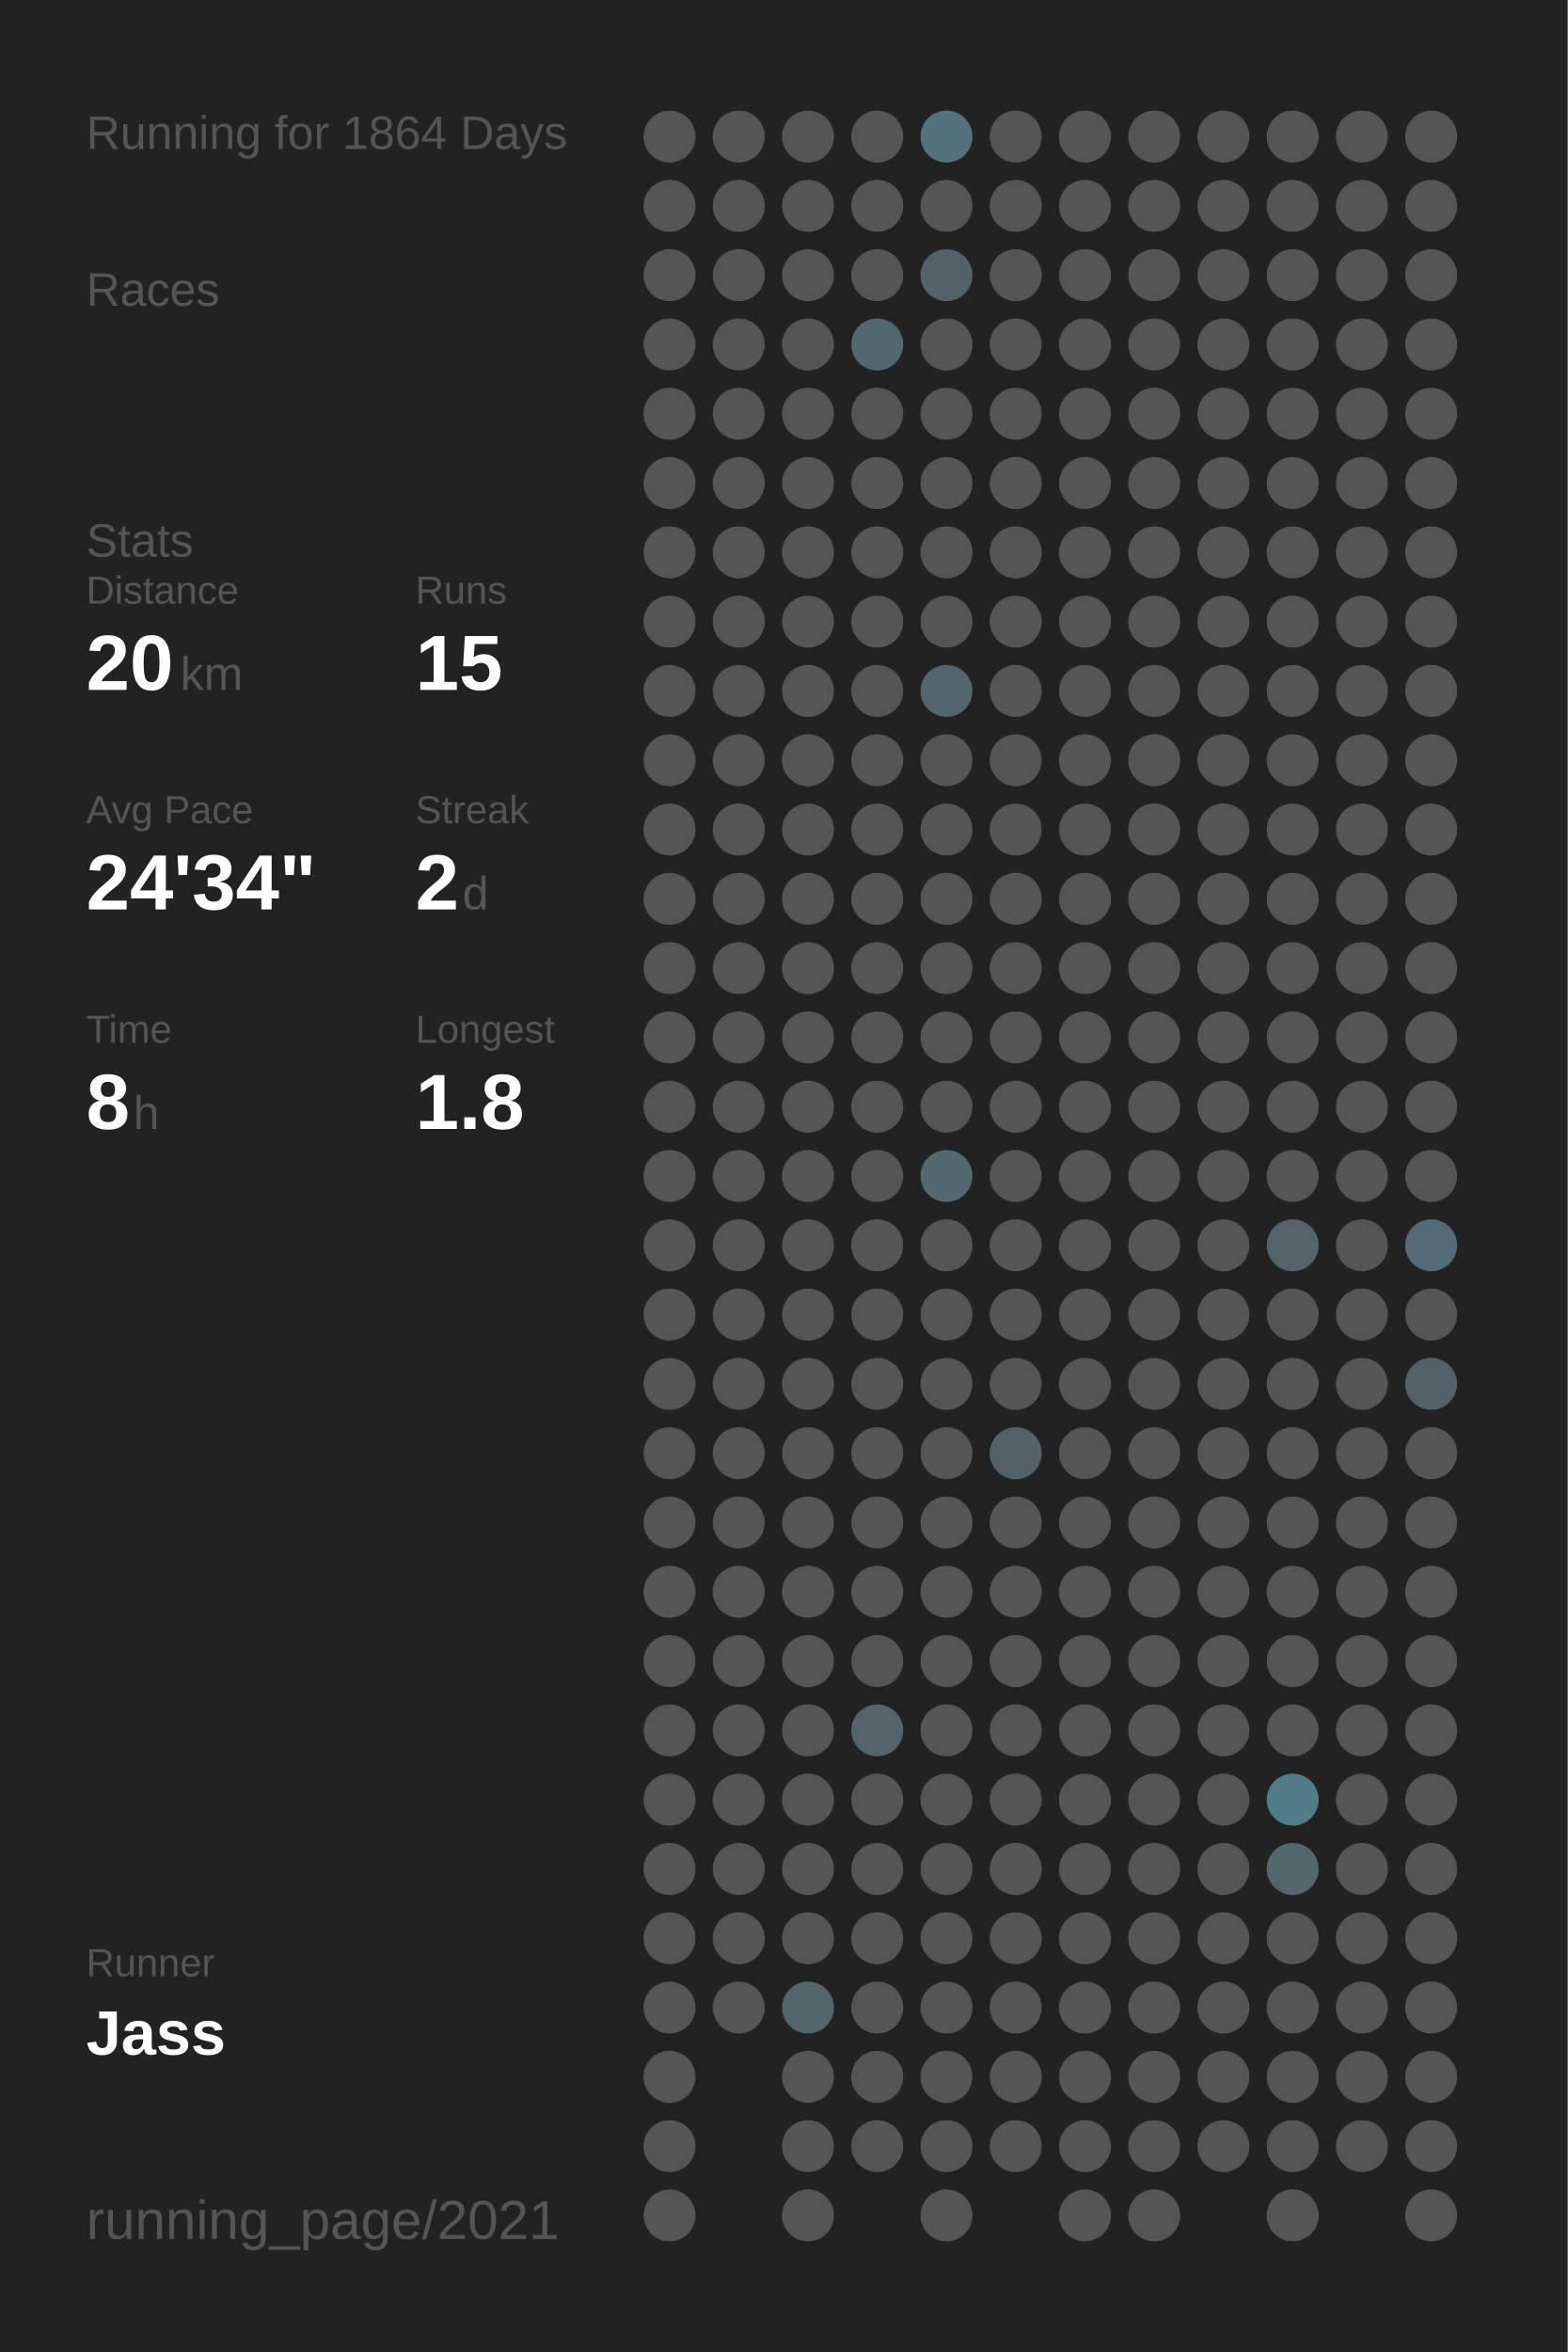
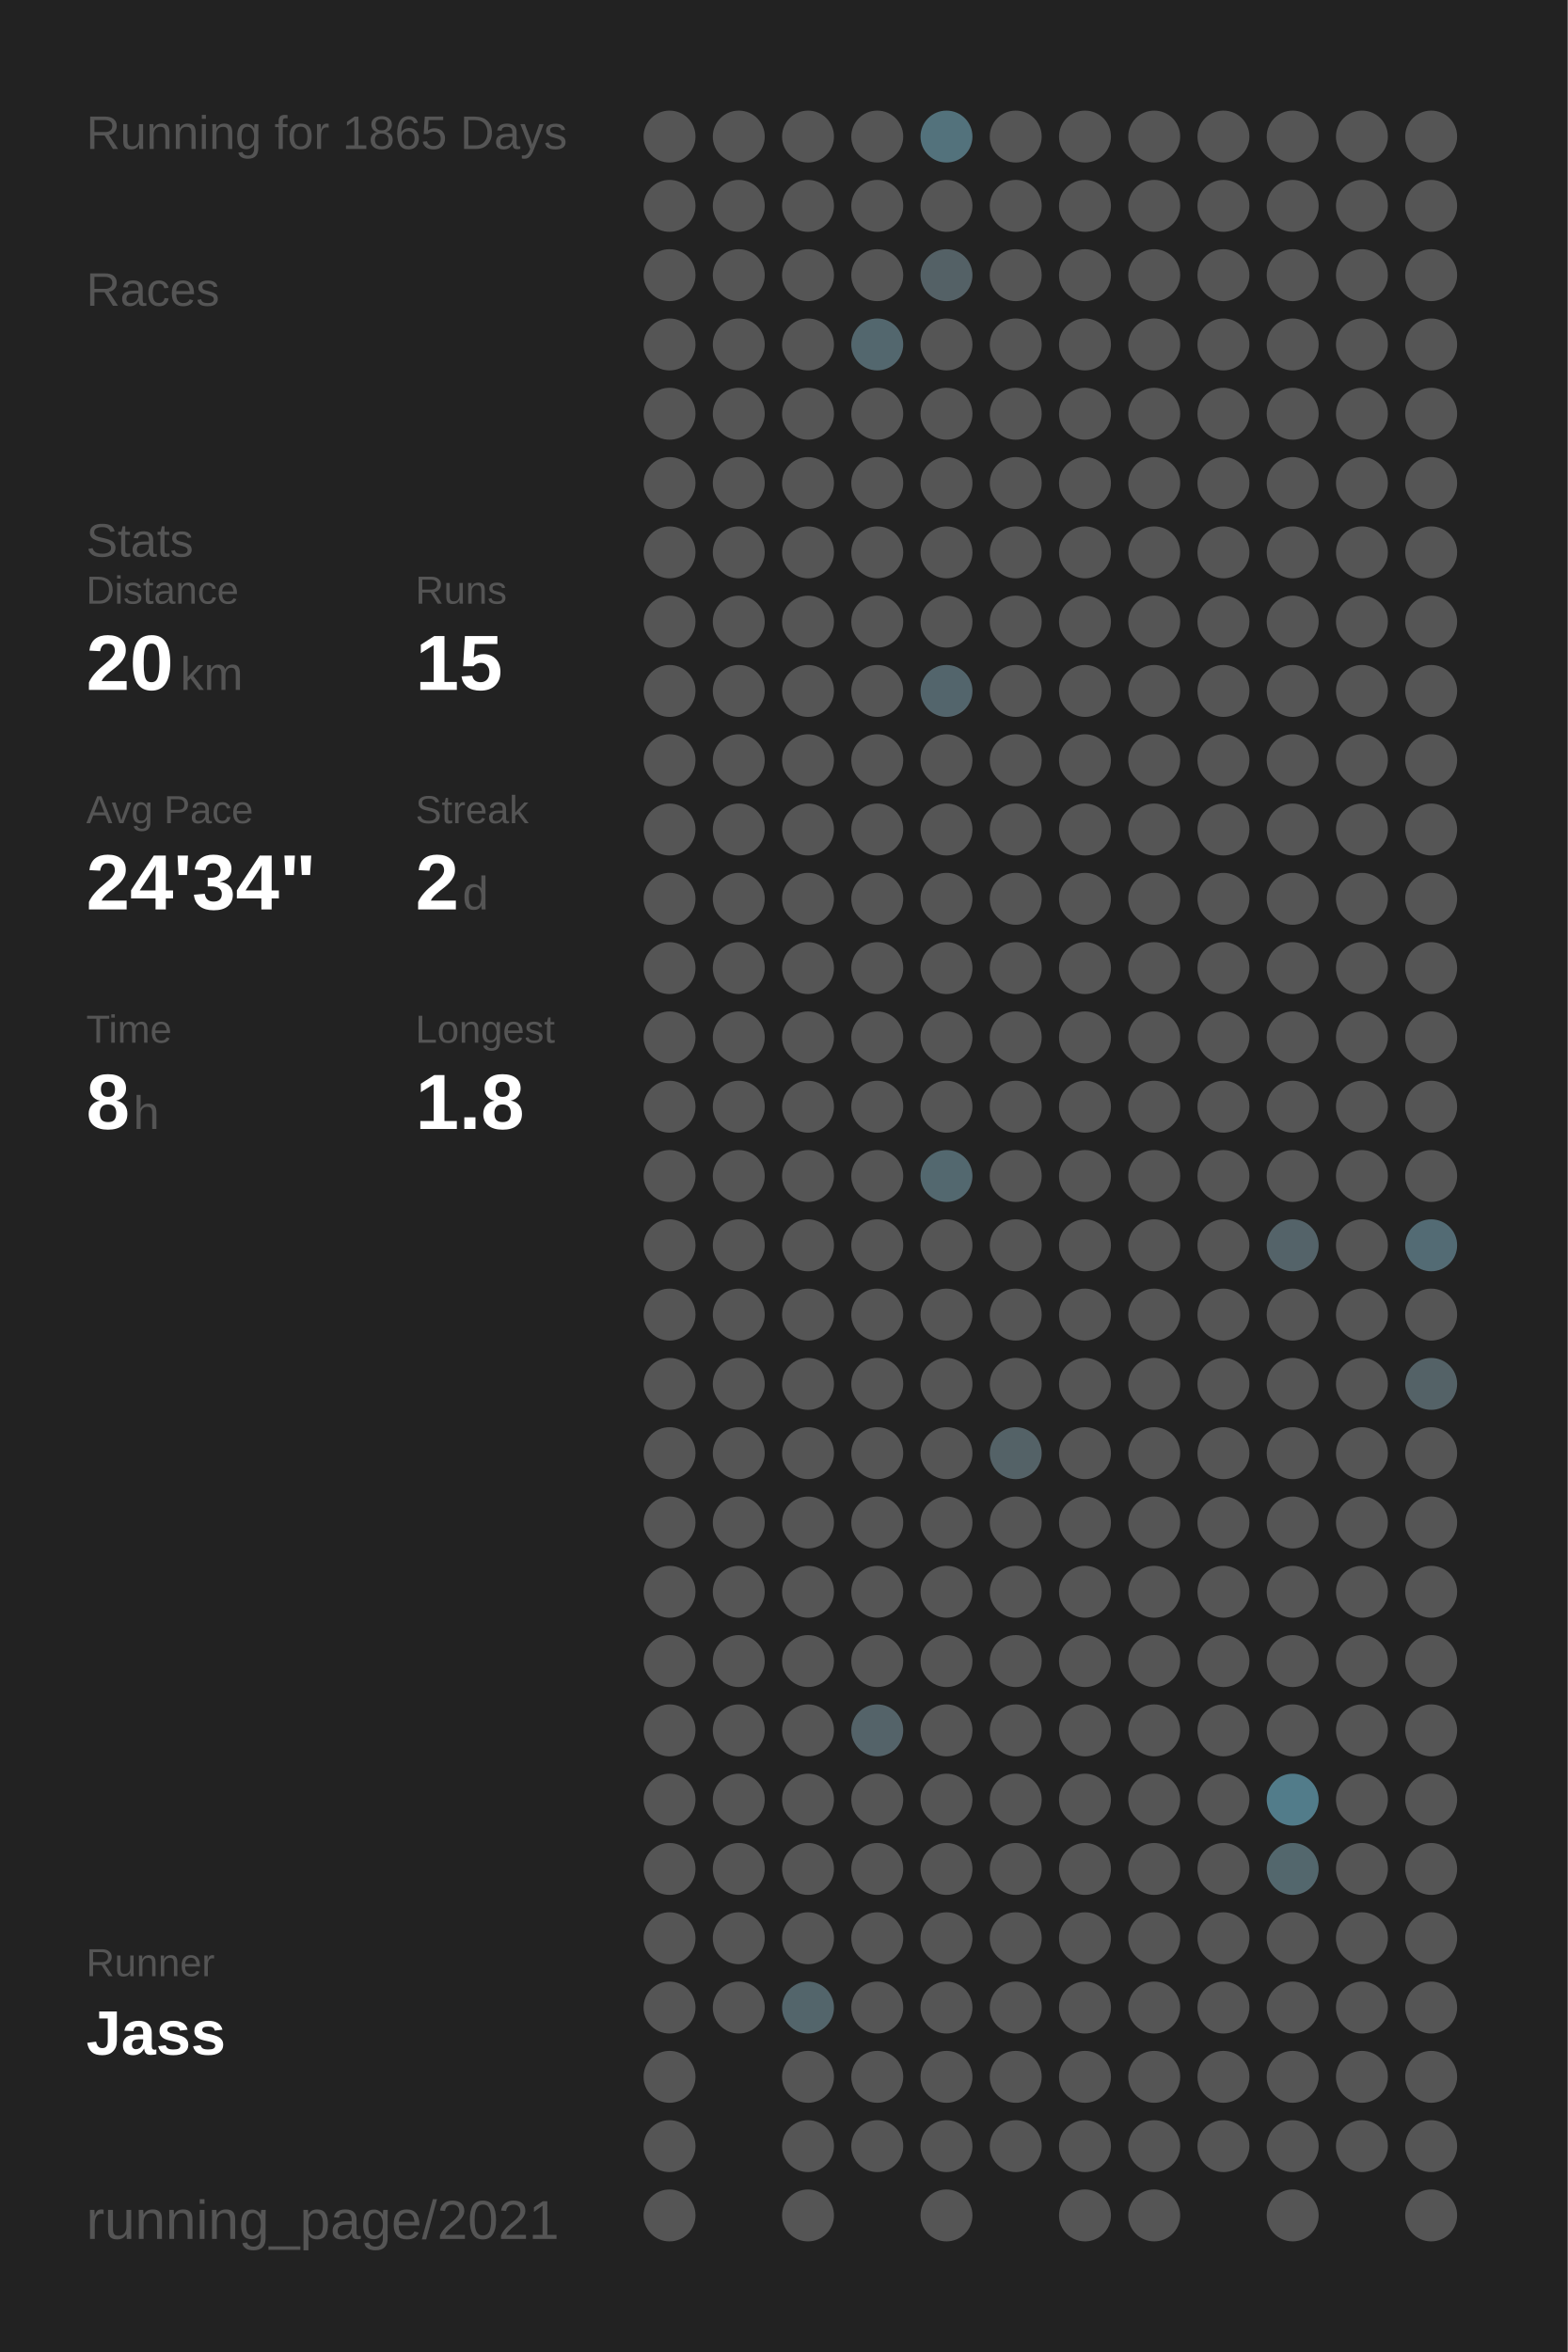
<svg xmlns="http://www.w3.org/2000/svg" baseProfile="full" height="300mm" version="1.1" viewBox="0,0,200,300" width="200mm">
  <defs />
  <rect fill="#222222" height="300" width="200" x="0" y="0" />
-   <text fill="#555555" style="font-size:6px; font-family:Arial;" x="11" y="19">Running for 1864 Days</text>
+   <text fill="#555555" style="font-size:6px; font-family:Arial;" x="11" y="19">Running for 1865 Days</text>
  <text fill="#555555" style="font-size:6px; font-family:Arial;" x="11" y="39">Races</text>
  <text fill="#555555" style="font-size:6px; font-family:Arial;" x="11" y="71">Stats</text>
  <text fill="#555555" style="font-size:5px; font-family:Arial;" x="11" y="77">Distance</text>
  <text fill="#FFFFFF" style="font-size:10px; font-family:Arial; font-weight:bold;" x="11" y="88">20</text>
  <text fill="#555555" style="font-size:6px; font-family:Arial;" x="23" y="88">km</text>
  <text fill="#555555" style="font-size:5px; font-family:Arial;" x="53" y="77">Runs</text>
  <text fill="#FFFFFF" style="font-size:10px; font-family:Arial; font-weight:bold;" x="53" y="88">15</text>
  <text fill="#555555" style="font-size:5px; font-family:Arial;" x="11" y="105">Avg Pace</text>
  <text fill="#FFFFFF" style="font-size:10px; font-family:Arial; font-weight:bold;" x="11" y="116">24'34"</text>
  <text fill="#555555" style="font-size:5px; font-family:Arial;" x="53" y="105">Streak</text>
  <text fill="#FFFFFF" style="font-size:10px; font-family:Arial; font-weight:bold;" x="53" y="116">2</text>
  <text fill="#555555" style="font-size:6px; font-family:Arial;" x="59" y="116">d</text>
  <text fill="#555555" style="font-size:5px; font-family:Arial;" x="11" y="133">Time</text>
  <text fill="#FFFFFF" style="font-size:10px; font-family:Arial; font-weight:bold;" x="11" y="144">8</text>
  <text fill="#555555" style="font-size:6px; font-family:Arial;" x="17" y="144">h</text>
  <text fill="#555555" style="font-size:5px; font-family:Arial;" x="53" y="133">Longest</text>
  <text fill="#FFFFFF" style="font-size:10px; font-family:Arial; font-weight:bold;" x="53" y="144">1.8</text>
  <text fill="#555555" style="font-size:5px; font-family:Arial;" x="11" y="252.065">Runner</text>
  <text fill="#FFFFFF" style="font-size:8px; font-family:Arial; font-weight:bold;" x="11" y="262.065">Jass</text>
  <text fill="#555555" style="font-size:7px; font-family:Arial;" x="11" y="285.581">running_page/2021</text>
  <circle cx="85.417" cy="17.419" fill="#555555" r="3.312" />
  <circle cx="85.417" cy="26.258" fill="#555555" r="3.312" />
  <circle cx="85.417" cy="35.097" fill="#555555" r="3.312" />
  <circle cx="85.417" cy="43.935" fill="#555555" r="3.312" />
  <circle cx="85.417" cy="52.774" fill="#555555" r="3.312" />
  <circle cx="85.417" cy="61.613" fill="#555555" r="3.312" />
  <circle cx="85.417" cy="70.452" fill="#555555" r="3.312" />
  <circle cx="85.417" cy="79.29" fill="#555555" r="3.312" />
  <circle cx="85.417" cy="88.129" fill="#555555" r="3.312" />
  <circle cx="85.417" cy="96.968" fill="#555555" r="3.312" />
  <circle cx="85.417" cy="105.806" fill="#555555" r="3.312" />
  <circle cx="85.417" cy="114.645" fill="#555555" r="3.312" />
  <circle cx="85.417" cy="123.484" fill="#555555" r="3.312" />
  <circle cx="85.417" cy="132.323" fill="#555555" r="3.312" />
  <circle cx="85.417" cy="141.161" fill="#555555" r="3.312" />
  <circle cx="85.417" cy="150" fill="#555555" r="3.312" />
  <circle cx="85.417" cy="158.839" fill="#555555" r="3.312" />
  <circle cx="85.417" cy="167.677" fill="#555555" r="3.312" />
  <circle cx="85.417" cy="176.516" fill="#555555" r="3.312" />
  <circle cx="85.417" cy="185.355" fill="#555555" r="3.312" />
  <circle cx="85.417" cy="194.194" fill="#555555" r="3.312" />
  <circle cx="85.417" cy="203.032" fill="#555555" r="3.312" />
  <circle cx="85.417" cy="211.871" fill="#555555" r="3.312" />
  <circle cx="85.417" cy="220.71" fill="#555555" r="3.312" />
  <circle cx="85.417" cy="229.548" fill="#555555" r="3.312" />
  <circle cx="85.417" cy="238.387" fill="#555555" r="3.312" />
  <circle cx="85.417" cy="247.226" fill="#555555" r="3.312" />
  <circle cx="85.417" cy="256.065" fill="#555555" r="3.312" />
  <circle cx="85.417" cy="264.903" fill="#555555" r="3.312" />
  <circle cx="85.417" cy="273.742" fill="#555555" r="3.312" />
  <circle cx="85.417" cy="282.581" fill="#555555" r="3.312" />
  <circle cx="94.25" cy="17.419" fill="#555555" r="3.312" />
  <circle cx="94.25" cy="26.258" fill="#555555" r="3.312" />
  <circle cx="94.25" cy="35.097" fill="#555555" r="3.312" />
  <circle cx="94.25" cy="43.935" fill="#555555" r="3.312" />
  <circle cx="94.25" cy="52.774" fill="#555555" r="3.312" />
  <circle cx="94.25" cy="61.613" fill="#555555" r="3.312" />
  <circle cx="94.25" cy="70.452" fill="#555555" r="3.312" />
  <circle cx="94.25" cy="79.29" fill="#555555" r="3.312" />
  <circle cx="94.25" cy="88.129" fill="#555555" r="3.312" />
  <circle cx="94.25" cy="96.968" fill="#555555" r="3.312" />
  <circle cx="94.25" cy="105.806" fill="#555555" r="3.312" />
  <circle cx="94.25" cy="114.645" fill="#555555" r="3.312" />
  <circle cx="94.25" cy="123.484" fill="#555555" r="3.312" />
  <circle cx="94.25" cy="132.323" fill="#555555" r="3.312" />
  <circle cx="94.25" cy="141.161" fill="#555555" r="3.312" />
  <circle cx="94.25" cy="150" fill="#555555" r="3.312" />
  <circle cx="94.25" cy="158.839" fill="#555555" r="3.312" />
  <circle cx="94.25" cy="167.677" fill="#555555" r="3.312" />
  <circle cx="94.25" cy="176.516" fill="#555555" r="3.312" />
  <circle cx="94.25" cy="185.355" fill="#555555" r="3.312" />
  <circle cx="94.25" cy="194.194" fill="#555555" r="3.312" />
  <circle cx="94.25" cy="203.032" fill="#555555" r="3.312" />
  <circle cx="94.25" cy="211.871" fill="#555555" r="3.312" />
  <circle cx="94.25" cy="220.71" fill="#555555" r="3.312" />
  <circle cx="94.25" cy="229.548" fill="#555555" r="3.312" />
  <circle cx="94.25" cy="238.387" fill="#555555" r="3.312" />
  <circle cx="94.25" cy="247.226" fill="#555555" r="3.312" />
  <circle cx="94.25" cy="256.065" fill="#555555" r="3.312" />
  <circle cx="103.083" cy="17.419" fill="#555555" r="3.312" />
  <circle cx="103.083" cy="26.258" fill="#555555" r="3.312" />
  <circle cx="103.083" cy="35.097" fill="#555555" r="3.312" />
  <circle cx="103.083" cy="43.935" fill="#555555" r="3.312" />
  <circle cx="103.083" cy="52.774" fill="#555555" r="3.312" />
  <circle cx="103.083" cy="61.613" fill="#555555" r="3.312" />
  <circle cx="103.083" cy="70.452" fill="#555555" r="3.312" />
  <circle cx="103.083" cy="79.29" fill="#555555" r="3.312" />
  <circle cx="103.083" cy="88.129" fill="#555555" r="3.312" />
  <circle cx="103.083" cy="96.968" fill="#555555" r="3.312" />
  <circle cx="103.083" cy="105.806" fill="#555555" r="3.312" />
  <circle cx="103.083" cy="114.645" fill="#555555" r="3.312" />
  <circle cx="103.083" cy="123.484" fill="#555555" r="3.312" />
  <circle cx="103.083" cy="132.323" fill="#555555" r="3.312" />
  <circle cx="103.083" cy="141.161" fill="#555555" r="3.312" />
  <circle cx="103.083" cy="150" fill="#555555" r="3.312" />
  <circle cx="103.083" cy="158.839" fill="#555555" r="3.312" />
  <circle cx="103.083" cy="167.677" fill="#555555" r="3.312" />
  <circle cx="103.083" cy="176.516" fill="#555555" r="3.312" />
  <circle cx="103.083" cy="185.355" fill="#555555" r="3.312" />
  <circle cx="103.083" cy="194.194" fill="#555555" r="3.312" />
  <circle cx="103.083" cy="203.032" fill="#555555" r="3.312" />
  <circle cx="103.083" cy="211.871" fill="#555555" r="3.312" />
  <circle cx="103.083" cy="220.71" fill="#555555" r="3.312" />
  <circle cx="103.083" cy="229.548" fill="#555555" r="3.312" />
  <circle cx="103.083" cy="238.387" fill="#555555" r="3.312" />
  <circle cx="103.083" cy="247.226" fill="#555555" r="3.312" />
  <circle cx="103.083" cy="256.065" fill="#53656b" r="3.312" />
  <circle cx="103.083" cy="264.903" fill="#555555" r="3.312" />
  <circle cx="103.083" cy="273.742" fill="#555555" r="3.312" />
  <circle cx="103.083" cy="282.581" fill="#555555" r="3.312" />
  <circle cx="111.917" cy="17.419" fill="#555555" r="3.312" />
  <circle cx="111.917" cy="26.258" fill="#555555" r="3.312" />
  <circle cx="111.917" cy="35.097" fill="#555555" r="3.312" />
  <circle cx="111.917" cy="43.935" fill="#53676e" r="3.312" />
  <circle cx="111.917" cy="52.774" fill="#555555" r="3.312" />
  <circle cx="111.917" cy="61.613" fill="#555555" r="3.312" />
  <circle cx="111.917" cy="70.452" fill="#555555" r="3.312" />
  <circle cx="111.917" cy="79.29" fill="#555555" r="3.312" />
  <circle cx="111.917" cy="88.129" fill="#555555" r="3.312" />
  <circle cx="111.917" cy="96.968" fill="#555555" r="3.312" />
  <circle cx="111.917" cy="105.806" fill="#555555" r="3.312" />
  <circle cx="111.917" cy="114.645" fill="#555555" r="3.312" />
  <circle cx="111.917" cy="123.484" fill="#555555" r="3.312" />
  <circle cx="111.917" cy="132.323" fill="#555555" r="3.312" />
  <circle cx="111.917" cy="141.161" fill="#555555" r="3.312" />
  <circle cx="111.917" cy="150" fill="#555555" r="3.312" />
  <circle cx="111.917" cy="158.839" fill="#555555" r="3.312" />
  <circle cx="111.917" cy="167.677" fill="#555555" r="3.312" />
  <circle cx="111.917" cy="176.516" fill="#555555" r="3.312" />
  <circle cx="111.917" cy="185.355" fill="#555555" r="3.312" />
  <circle cx="111.917" cy="194.194" fill="#555555" r="3.312" />
  <circle cx="111.917" cy="203.032" fill="#555555" r="3.312" />
  <circle cx="111.917" cy="211.871" fill="#555555" r="3.312" />
  <circle cx="111.917" cy="220.71" fill="#546369" r="3.312" />
  <circle cx="111.917" cy="229.548" fill="#555555" r="3.312" />
  <circle cx="111.917" cy="238.387" fill="#555555" r="3.312" />
  <circle cx="111.917" cy="247.226" fill="#555555" r="3.312" />
  <circle cx="111.917" cy="256.065" fill="#555555" r="3.312" />
  <circle cx="111.917" cy="264.903" fill="#555555" r="3.312" />
  <circle cx="111.917" cy="273.742" fill="#555555" r="3.312" />
  <circle cx="120.75" cy="17.419" fill="#53727c" r="3.312" />
  <circle cx="120.75" cy="26.258" fill="#555555" r="3.312" />
  <circle cx="120.75" cy="35.097" fill="#546166" r="3.312" />
  <circle cx="120.75" cy="43.935" fill="#555555" r="3.312" />
  <circle cx="120.75" cy="52.774" fill="#555555" r="3.312" />
  <circle cx="120.75" cy="61.613" fill="#555555" r="3.312" />
  <circle cx="120.75" cy="70.452" fill="#555555" r="3.312" />
  <circle cx="120.75" cy="79.29" fill="#555555" r="3.312" />
  <circle cx="120.75" cy="88.129" fill="#53656c" r="3.312" />
  <circle cx="120.75" cy="96.968" fill="#555555" r="3.312" />
  <circle cx="120.75" cy="105.806" fill="#555555" r="3.312" />
  <circle cx="120.75" cy="114.645" fill="#555555" r="3.312" />
  <circle cx="120.75" cy="123.484" fill="#555555" r="3.312" />
  <circle cx="120.75" cy="132.323" fill="#555555" r="3.312" />
  <circle cx="120.75" cy="141.161" fill="#555555" r="3.312" />
  <circle cx="120.75" cy="150" fill="#53686f" r="3.312" />
  <circle cx="120.75" cy="158.839" fill="#555555" r="3.312" />
  <circle cx="120.75" cy="167.677" fill="#555555" r="3.312" />
  <circle cx="120.75" cy="176.516" fill="#555555" r="3.312" />
  <circle cx="120.75" cy="185.355" fill="#555555" r="3.312" />
  <circle cx="120.75" cy="194.194" fill="#555555" r="3.312" />
  <circle cx="120.75" cy="203.032" fill="#555555" r="3.312" />
  <circle cx="120.75" cy="211.871" fill="#555555" r="3.312" />
  <circle cx="120.75" cy="220.71" fill="#555555" r="3.312" />
  <circle cx="120.75" cy="229.548" fill="#555555" r="3.312" />
  <circle cx="120.75" cy="238.387" fill="#555555" r="3.312" />
  <circle cx="120.75" cy="247.226" fill="#555555" r="3.312" />
  <circle cx="120.75" cy="256.065" fill="#555555" r="3.312" />
  <circle cx="120.75" cy="264.903" fill="#555555" r="3.312" />
  <circle cx="120.75" cy="273.742" fill="#555555" r="3.312" />
  <circle cx="120.75" cy="282.581" fill="#555555" r="3.312" />
  <circle cx="129.583" cy="17.419" fill="#555555" r="3.312" />
  <circle cx="129.583" cy="26.258" fill="#555555" r="3.312" />
  <circle cx="129.583" cy="35.097" fill="#555555" r="3.312" />
  <circle cx="129.583" cy="43.935" fill="#555555" r="3.312" />
  <circle cx="129.583" cy="52.774" fill="#555555" r="3.312" />
  <circle cx="129.583" cy="61.613" fill="#555555" r="3.312" />
  <circle cx="129.583" cy="70.452" fill="#555555" r="3.312" />
  <circle cx="129.583" cy="79.29" fill="#555555" r="3.312" />
  <circle cx="129.583" cy="88.129" fill="#555555" r="3.312" />
  <circle cx="129.583" cy="96.968" fill="#555555" r="3.312" />
  <circle cx="129.583" cy="105.806" fill="#555555" r="3.312" />
  <circle cx="129.583" cy="114.645" fill="#555555" r="3.312" />
  <circle cx="129.583" cy="123.484" fill="#555555" r="3.312" />
  <circle cx="129.583" cy="132.323" fill="#555555" r="3.312" />
  <circle cx="129.583" cy="141.161" fill="#555555" r="3.312" />
  <circle cx="129.583" cy="150" fill="#555555" r="3.312" />
  <circle cx="129.583" cy="158.839" fill="#555555" r="3.312" />
  <circle cx="129.583" cy="167.677" fill="#555555" r="3.312" />
  <circle cx="129.583" cy="176.516" fill="#555555" r="3.312" />
  <circle cx="129.583" cy="185.355" fill="#546267" r="3.312" />
  <circle cx="129.583" cy="194.194" fill="#555555" r="3.312" />
  <circle cx="129.583" cy="203.032" fill="#555555" r="3.312" />
  <circle cx="129.583" cy="211.871" fill="#555555" r="3.312" />
  <circle cx="129.583" cy="220.71" fill="#555555" r="3.312" />
  <circle cx="129.583" cy="229.548" fill="#555555" r="3.312" />
  <circle cx="129.583" cy="238.387" fill="#555555" r="3.312" />
  <circle cx="129.583" cy="247.226" fill="#555555" r="3.312" />
  <circle cx="129.583" cy="256.065" fill="#555555" r="3.312" />
  <circle cx="129.583" cy="264.903" fill="#555555" r="3.312" />
  <circle cx="129.583" cy="273.742" fill="#555555" r="3.312" />
  <circle cx="138.417" cy="17.419" fill="#555555" r="3.312" />
  <circle cx="138.417" cy="26.258" fill="#555555" r="3.312" />
  <circle cx="138.417" cy="35.097" fill="#555555" r="3.312" />
  <circle cx="138.417" cy="43.935" fill="#555555" r="3.312" />
  <circle cx="138.417" cy="52.774" fill="#555555" r="3.312" />
  <circle cx="138.417" cy="61.613" fill="#555555" r="3.312" />
  <circle cx="138.417" cy="70.452" fill="#555555" r="3.312" />
  <circle cx="138.417" cy="79.29" fill="#555555" r="3.312" />
  <circle cx="138.417" cy="88.129" fill="#555555" r="3.312" />
  <circle cx="138.417" cy="96.968" fill="#555555" r="3.312" />
  <circle cx="138.417" cy="105.806" fill="#555555" r="3.312" />
  <circle cx="138.417" cy="114.645" fill="#555555" r="3.312" />
  <circle cx="138.417" cy="123.484" fill="#555555" r="3.312" />
  <circle cx="138.417" cy="132.323" fill="#555555" r="3.312" />
  <circle cx="138.417" cy="141.161" fill="#555555" r="3.312" />
  <circle cx="138.417" cy="150" fill="#555555" r="3.312" />
  <circle cx="138.417" cy="158.839" fill="#555555" r="3.312" />
  <circle cx="138.417" cy="167.677" fill="#555555" r="3.312" />
  <circle cx="138.417" cy="176.516" fill="#555555" r="3.312" />
  <circle cx="138.417" cy="185.355" fill="#555555" r="3.312" />
  <circle cx="138.417" cy="194.194" fill="#555555" r="3.312" />
  <circle cx="138.417" cy="203.032" fill="#555555" r="3.312" />
  <circle cx="138.417" cy="211.871" fill="#555555" r="3.312" />
  <circle cx="138.417" cy="220.71" fill="#555555" r="3.312" />
  <circle cx="138.417" cy="229.548" fill="#555555" r="3.312" />
  <circle cx="138.417" cy="238.387" fill="#555555" r="3.312" />
  <circle cx="138.417" cy="247.226" fill="#555555" r="3.312" />
  <circle cx="138.417" cy="256.065" fill="#555555" r="3.312" />
  <circle cx="138.417" cy="264.903" fill="#555555" r="3.312" />
  <circle cx="138.417" cy="273.742" fill="#555555" r="3.312" />
  <circle cx="138.417" cy="282.581" fill="#555555" r="3.312" />
  <circle cx="147.25" cy="17.419" fill="#555555" r="3.312" />
  <circle cx="147.25" cy="26.258" fill="#555555" r="3.312" />
  <circle cx="147.25" cy="35.097" fill="#555555" r="3.312" />
  <circle cx="147.25" cy="43.935" fill="#555555" r="3.312" />
  <circle cx="147.25" cy="52.774" fill="#555555" r="3.312" />
  <circle cx="147.25" cy="61.613" fill="#555555" r="3.312" />
  <circle cx="147.25" cy="70.452" fill="#555555" r="3.312" />
  <circle cx="147.25" cy="79.29" fill="#555555" r="3.312" />
  <circle cx="147.25" cy="88.129" fill="#555555" r="3.312" />
  <circle cx="147.25" cy="96.968" fill="#555555" r="3.312" />
  <circle cx="147.25" cy="105.806" fill="#555555" r="3.312" />
  <circle cx="147.25" cy="114.645" fill="#555555" r="3.312" />
  <circle cx="147.25" cy="123.484" fill="#555555" r="3.312" />
  <circle cx="147.25" cy="132.323" fill="#555555" r="3.312" />
  <circle cx="147.25" cy="141.161" fill="#555555" r="3.312" />
  <circle cx="147.25" cy="150" fill="#555555" r="3.312" />
  <circle cx="147.25" cy="158.839" fill="#555555" r="3.312" />
  <circle cx="147.25" cy="167.677" fill="#555555" r="3.312" />
  <circle cx="147.25" cy="176.516" fill="#555555" r="3.312" />
  <circle cx="147.25" cy="185.355" fill="#555555" r="3.312" />
  <circle cx="147.25" cy="194.194" fill="#555555" r="3.312" />
  <circle cx="147.25" cy="203.032" fill="#555555" r="3.312" />
  <circle cx="147.25" cy="211.871" fill="#555555" r="3.312" />
  <circle cx="147.25" cy="220.71" fill="#555555" r="3.312" />
  <circle cx="147.25" cy="229.548" fill="#555555" r="3.312" />
  <circle cx="147.25" cy="238.387" fill="#555555" r="3.312" />
  <circle cx="147.25" cy="247.226" fill="#555555" r="3.312" />
  <circle cx="147.25" cy="256.065" fill="#555555" r="3.312" />
  <circle cx="147.25" cy="264.903" fill="#555555" r="3.312" />
  <circle cx="147.25" cy="273.742" fill="#555555" r="3.312" />
  <circle cx="147.25" cy="282.581" fill="#555555" r="3.312" />
  <circle cx="156.083" cy="17.419" fill="#555555" r="3.312" />
  <circle cx="156.083" cy="26.258" fill="#555555" r="3.312" />
  <circle cx="156.083" cy="35.097" fill="#555555" r="3.312" />
  <circle cx="156.083" cy="43.935" fill="#555555" r="3.312" />
  <circle cx="156.083" cy="52.774" fill="#555555" r="3.312" />
  <circle cx="156.083" cy="61.613" fill="#555555" r="3.312" />
  <circle cx="156.083" cy="70.452" fill="#555555" r="3.312" />
  <circle cx="156.083" cy="79.29" fill="#555555" r="3.312" />
  <circle cx="156.083" cy="88.129" fill="#555555" r="3.312" />
  <circle cx="156.083" cy="96.968" fill="#555555" r="3.312" />
  <circle cx="156.083" cy="105.806" fill="#555555" r="3.312" />
  <circle cx="156.083" cy="114.645" fill="#555555" r="3.312" />
  <circle cx="156.083" cy="123.484" fill="#555555" r="3.312" />
  <circle cx="156.083" cy="132.323" fill="#555555" r="3.312" />
  <circle cx="156.083" cy="141.161" fill="#555555" r="3.312" />
  <circle cx="156.083" cy="150" fill="#555555" r="3.312" />
  <circle cx="156.083" cy="158.839" fill="#555555" r="3.312" />
  <circle cx="156.083" cy="167.677" fill="#555555" r="3.312" />
  <circle cx="156.083" cy="176.516" fill="#555555" r="3.312" />
  <circle cx="156.083" cy="185.355" fill="#555555" r="3.312" />
  <circle cx="156.083" cy="194.194" fill="#555555" r="3.312" />
  <circle cx="156.083" cy="203.032" fill="#555555" r="3.312" />
  <circle cx="156.083" cy="211.871" fill="#555555" r="3.312" />
  <circle cx="156.083" cy="220.71" fill="#555555" r="3.312" />
  <circle cx="156.083" cy="229.548" fill="#555555" r="3.312" />
  <circle cx="156.083" cy="238.387" fill="#555555" r="3.312" />
  <circle cx="156.083" cy="247.226" fill="#555555" r="3.312" />
  <circle cx="156.083" cy="256.065" fill="#555555" r="3.312" />
  <circle cx="156.083" cy="264.903" fill="#555555" r="3.312" />
  <circle cx="156.083" cy="273.742" fill="#555555" r="3.312" />
  <circle cx="164.917" cy="17.419" fill="#555555" r="3.312" />
  <circle cx="164.917" cy="26.258" fill="#555555" r="3.312" />
  <circle cx="164.917" cy="35.097" fill="#555555" r="3.312" />
  <circle cx="164.917" cy="43.935" fill="#555555" r="3.312" />
  <circle cx="164.917" cy="52.774" fill="#555555" r="3.312" />
  <circle cx="164.917" cy="61.613" fill="#555555" r="3.312" />
  <circle cx="164.917" cy="70.452" fill="#555555" r="3.312" />
  <circle cx="164.917" cy="79.29" fill="#555555" r="3.312" />
  <circle cx="164.917" cy="88.129" fill="#555555" r="3.312" />
  <circle cx="164.917" cy="96.968" fill="#555555" r="3.312" />
  <circle cx="164.917" cy="105.806" fill="#555555" r="3.312" />
  <circle cx="164.917" cy="114.645" fill="#555555" r="3.312" />
  <circle cx="164.917" cy="123.484" fill="#555555" r="3.312" />
  <circle cx="164.917" cy="132.323" fill="#555555" r="3.312" />
  <circle cx="164.917" cy="141.161" fill="#555555" r="3.312" />
  <circle cx="164.917" cy="150" fill="#555555" r="3.312" />
  <circle cx="164.917" cy="158.839" fill="#546369" r="3.312" />
  <circle cx="164.917" cy="167.677" fill="#555555" r="3.312" />
  <circle cx="164.917" cy="176.516" fill="#555555" r="3.312" />
  <circle cx="164.917" cy="185.355" fill="#555555" r="3.312" />
  <circle cx="164.917" cy="194.194" fill="#555555" r="3.312" />
  <circle cx="164.917" cy="203.032" fill="#555555" r="3.312" />
  <circle cx="164.917" cy="211.871" fill="#555555" r="3.312" />
  <circle cx="164.917" cy="220.71" fill="#555555" r="3.312" />
  <circle cx="164.917" cy="229.548" fill="#527c8a" r="3.312" />
  <circle cx="164.917" cy="238.387" fill="#53676d" r="3.312" />
  <circle cx="164.917" cy="247.226" fill="#555555" r="3.312" />
  <circle cx="164.917" cy="256.065" fill="#555555" r="3.312" />
  <circle cx="164.917" cy="264.903" fill="#555555" r="3.312" />
  <circle cx="164.917" cy="273.742" fill="#555555" r="3.312" />
  <circle cx="164.917" cy="282.581" fill="#555555" r="3.312" />
  <circle cx="173.75" cy="17.419" fill="#555555" r="3.312" />
  <circle cx="173.75" cy="26.258" fill="#555555" r="3.312" />
  <circle cx="173.75" cy="35.097" fill="#555555" r="3.312" />
  <circle cx="173.75" cy="43.935" fill="#555555" r="3.312" />
  <circle cx="173.75" cy="52.774" fill="#555555" r="3.312" />
  <circle cx="173.75" cy="61.613" fill="#555555" r="3.312" />
  <circle cx="173.75" cy="70.452" fill="#555555" r="3.312" />
  <circle cx="173.75" cy="79.29" fill="#555555" r="3.312" />
  <circle cx="173.75" cy="88.129" fill="#555555" r="3.312" />
  <circle cx="173.75" cy="96.968" fill="#555555" r="3.312" />
  <circle cx="173.75" cy="105.806" fill="#555555" r="3.312" />
  <circle cx="173.75" cy="114.645" fill="#555555" r="3.312" />
  <circle cx="173.75" cy="123.484" fill="#555555" r="3.312" />
  <circle cx="173.75" cy="132.323" fill="#555555" r="3.312" />
  <circle cx="173.75" cy="141.161" fill="#555555" r="3.312" />
  <circle cx="173.75" cy="150" fill="#555555" r="3.312" />
  <circle cx="173.75" cy="158.839" fill="#555555" r="3.312" />
  <circle cx="173.75" cy="167.677" fill="#555555" r="3.312" />
  <circle cx="173.75" cy="176.516" fill="#555555" r="3.312" />
  <circle cx="173.75" cy="185.355" fill="#555555" r="3.312" />
  <circle cx="173.75" cy="194.194" fill="#555555" r="3.312" />
  <circle cx="173.75" cy="203.032" fill="#555555" r="3.312" />
  <circle cx="173.75" cy="211.871" fill="#555555" r="3.312" />
  <circle cx="173.75" cy="220.71" fill="#555555" r="3.312" />
  <circle cx="173.75" cy="229.548" fill="#555555" r="3.312" />
  <circle cx="173.75" cy="238.387" fill="#555555" r="3.312" />
  <circle cx="173.75" cy="247.226" fill="#555555" r="3.312" />
  <circle cx="173.75" cy="256.065" fill="#555555" r="3.312" />
  <circle cx="173.75" cy="264.903" fill="#555555" r="3.312" />
  <circle cx="173.75" cy="273.742" fill="#555555" r="3.312" />
  <circle cx="182.583" cy="17.419" fill="#555555" r="3.312" />
  <circle cx="182.583" cy="26.258" fill="#555555" r="3.312" />
  <circle cx="182.583" cy="35.097" fill="#555555" r="3.312" />
  <circle cx="182.583" cy="43.935" fill="#555555" r="3.312" />
  <circle cx="182.583" cy="52.774" fill="#555555" r="3.312" />
  <circle cx="182.583" cy="61.613" fill="#555555" r="3.312" />
  <circle cx="182.583" cy="70.452" fill="#555555" r="3.312" />
  <circle cx="182.583" cy="79.29" fill="#555555" r="3.312" />
  <circle cx="182.583" cy="88.129" fill="#555555" r="3.312" />
  <circle cx="182.583" cy="96.968" fill="#555555" r="3.312" />
  <circle cx="182.583" cy="105.806" fill="#555555" r="3.312" />
  <circle cx="182.583" cy="114.645" fill="#555555" r="3.312" />
  <circle cx="182.583" cy="123.484" fill="#555555" r="3.312" />
  <circle cx="182.583" cy="132.323" fill="#555555" r="3.312" />
  <circle cx="182.583" cy="141.161" fill="#555555" r="3.312" />
  <circle cx="182.583" cy="150" fill="#555555" r="3.312" />
  <circle cx="182.583" cy="158.839" fill="#536b74" r="3.312" />
  <circle cx="182.583" cy="167.677" fill="#555555" r="3.312" />
  <circle cx="182.583" cy="176.516" fill="#546267" r="3.312" />
  <circle cx="182.583" cy="185.355" fill="#555555" r="3.312" />
  <circle cx="182.583" cy="194.194" fill="#555555" r="3.312" />
  <circle cx="182.583" cy="203.032" fill="#555555" r="3.312" />
  <circle cx="182.583" cy="211.871" fill="#555555" r="3.312" />
  <circle cx="182.583" cy="220.71" fill="#555555" r="3.312" />
  <circle cx="182.583" cy="229.548" fill="#555555" r="3.312" />
  <circle cx="182.583" cy="238.387" fill="#555555" r="3.312" />
  <circle cx="182.583" cy="247.226" fill="#555555" r="3.312" />
  <circle cx="182.583" cy="256.065" fill="#555555" r="3.312" />
  <circle cx="182.583" cy="264.903" fill="#555555" r="3.312" />
  <circle cx="182.583" cy="273.742" fill="#555555" r="3.312" />
  <circle cx="182.583" cy="282.581" fill="#555555" r="3.312" />
</svg>
